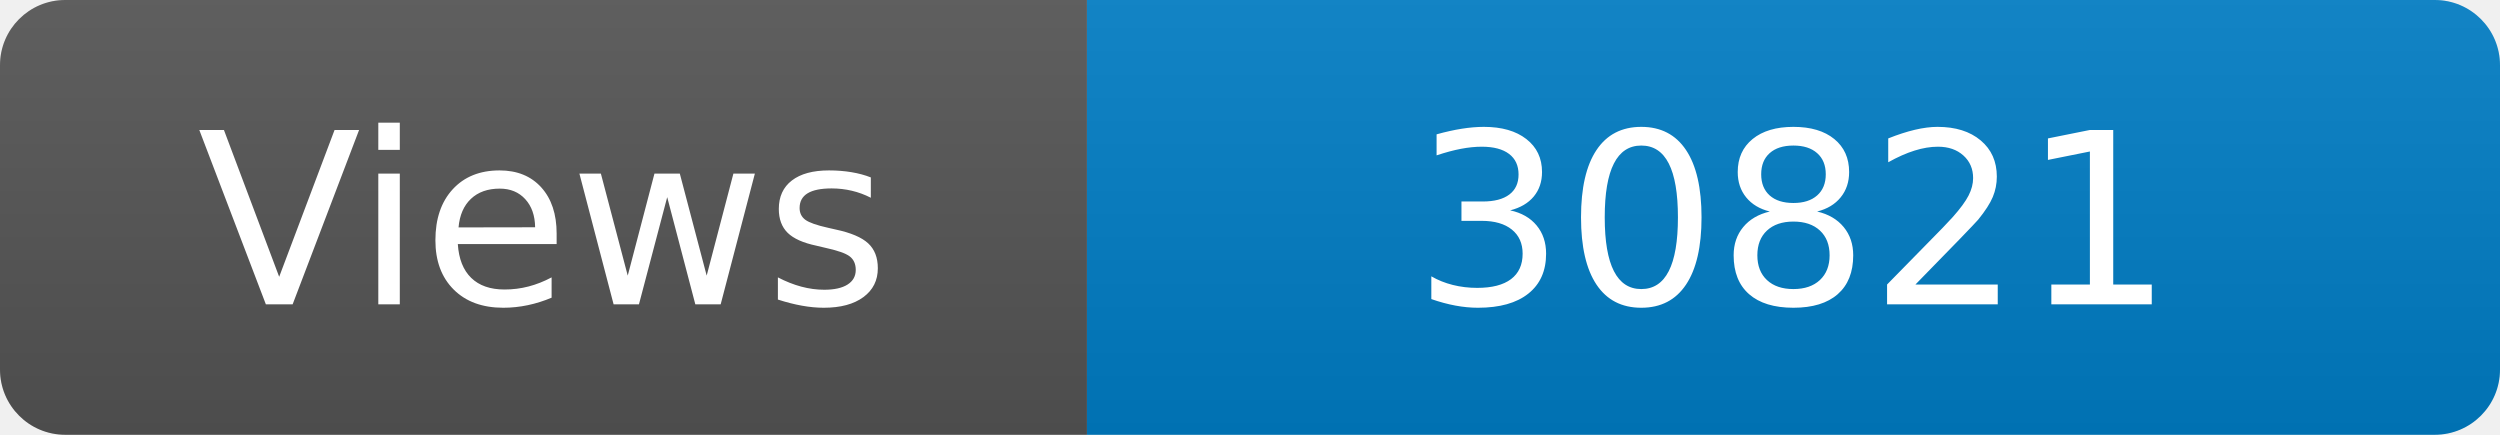
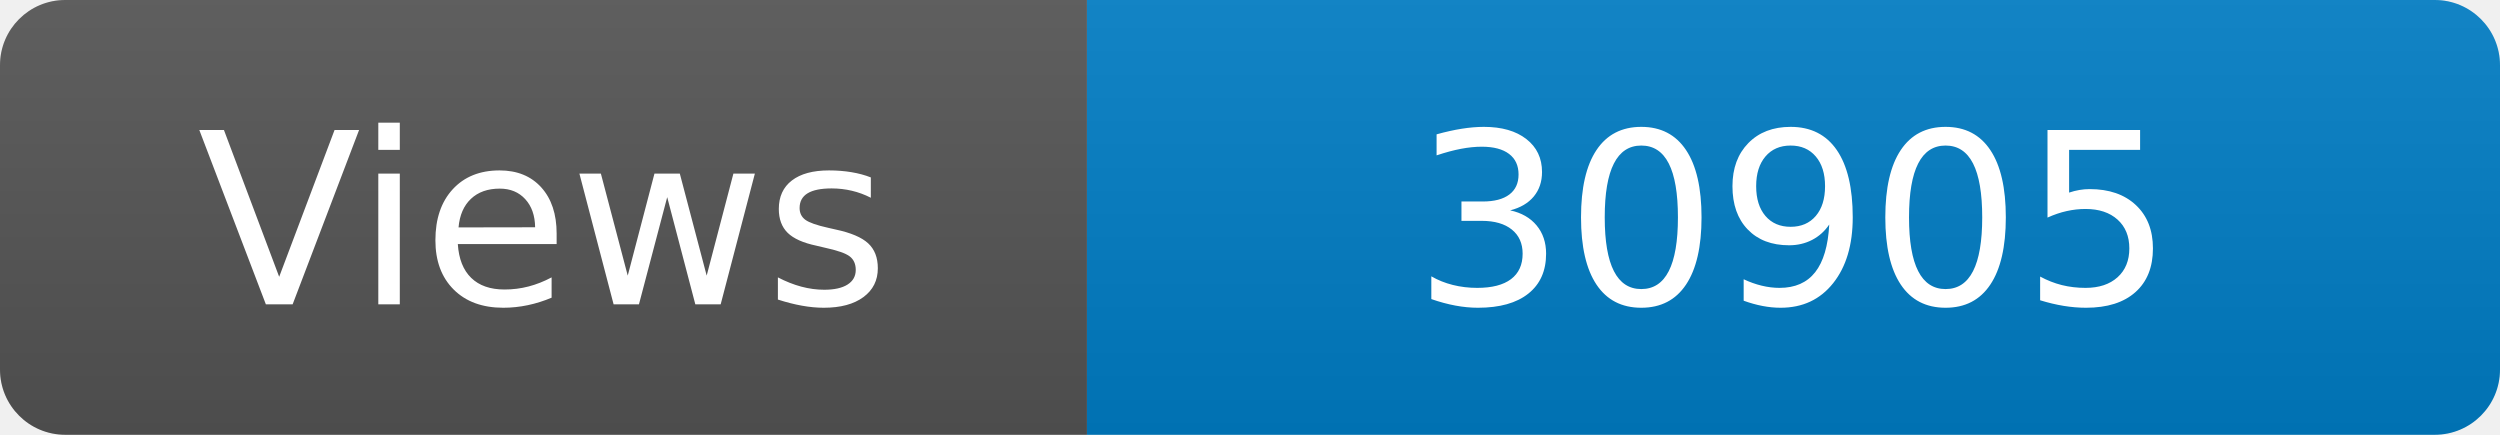
<svg xmlns="http://www.w3.org/2000/svg" width="115" height="20" role="img" aria-label="Maintained?: yes">
  <linearGradient id="s" x2="0" y2="100%">
    <stop offset="0" stop-color="#bbb" stop-opacity=".1" />
    <stop offset="1" stop-opacity=".1" />
  </linearGradient>
  <clipPath id="r">
    <rect width="115" height="20" rx="3" fill="#fff" />
  </clipPath>
  <g clip-path="url(#r)">
    <rect width="50" height="20" fill="#555" />
    <rect x="50" width="160" height="20" fill="#007ec6" />
    <rect width="115" height="20" fill="url(#s)" />
  </g>
  <g fill="#fff" text-anchor="middle" font-family="Verdana,Geneva,DejaVu Sans,sans-serif" font-size="110">
    <text x="250" y="140" transform="scale(.1)" fill="#fff">Views</text>
-     <text x="825" y="140" transform="scale(.1)" fill="#fff">30821</text>
+     <text x="825" y="140" transform="scale(.1)" fill="#fff">30905</text>
  </g>
</svg>
